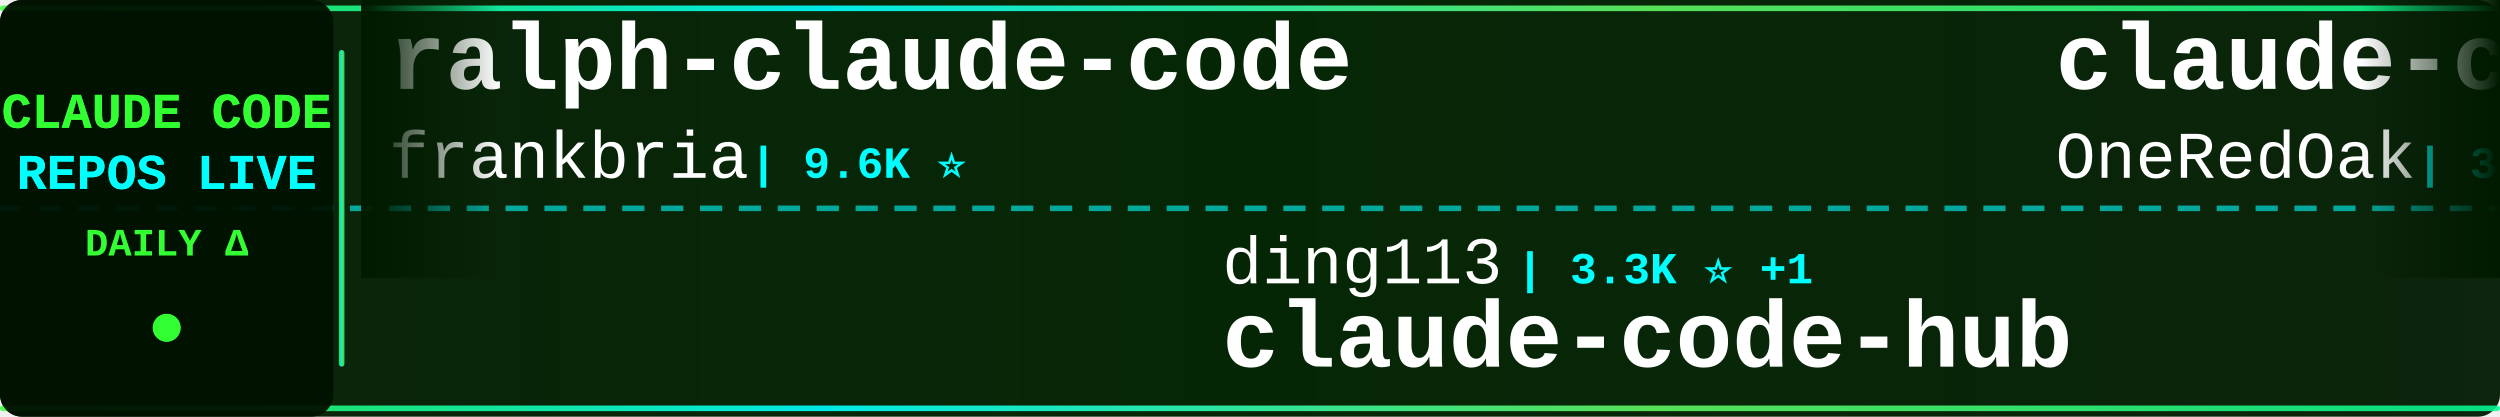
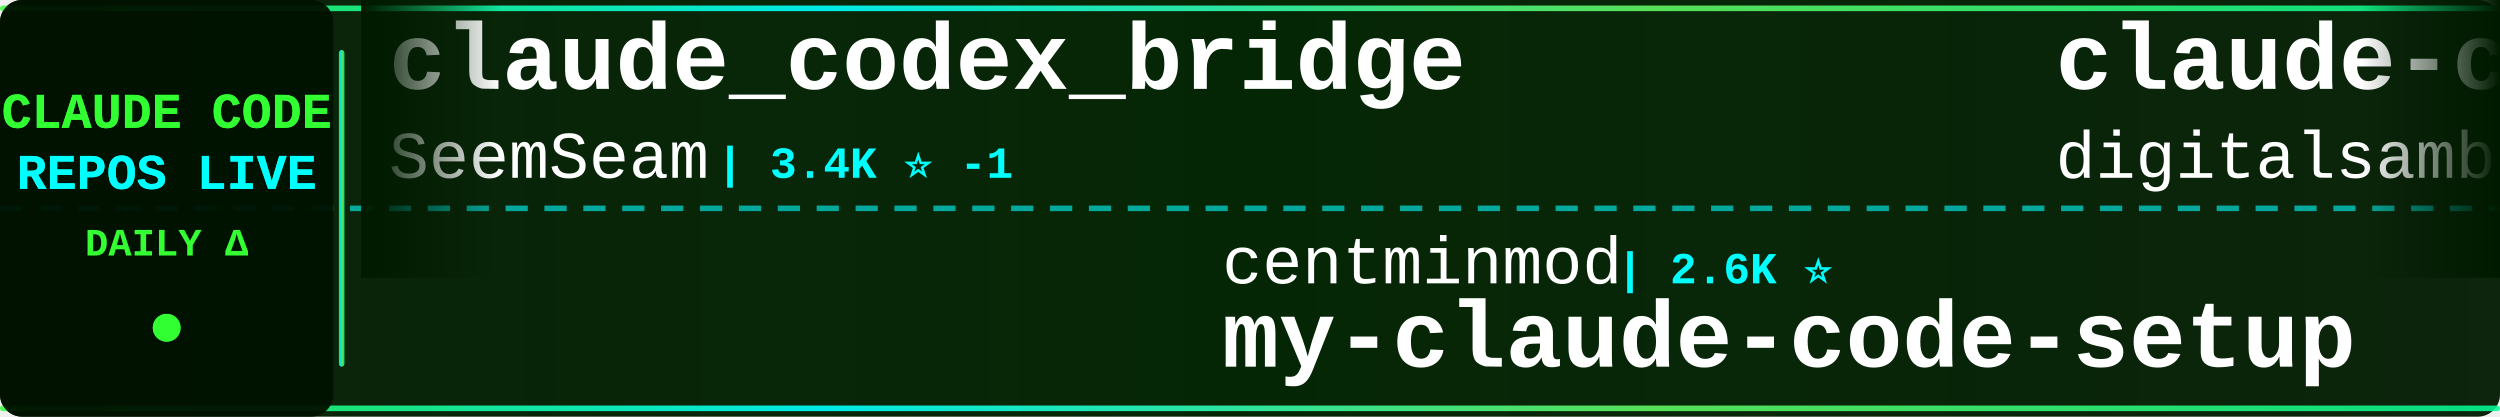
<svg xmlns="http://www.w3.org/2000/svg" width="900" height="150">
  <defs>
    <linearGradient id="tickerBg" x1="0%" y1="0%" x2="100%" y2="0%">
      <stop offset="0%" style="stop-color:#001a00;stop-opacity:0.95" />
      <stop offset="50%" style="stop-color:#002200;stop-opacity:0.98" />
      <stop offset="100%" style="stop-color:#001a00;stop-opacity:0.95" />
    </linearGradient>
    <linearGradient id="borderGrad" x1="0%" y1="0%" x2="100%" y2="0%">
      <stop offset="0%" style="stop-color:#33ff33;stop-opacity:0.85">
        <animate attributeName="stop-opacity" values="0.85;1;0.85" dur="2s" repeatCount="indefinite" />
      </stop>
      <stop offset="33%" style="stop-color:#00ffff;stop-opacity:0.9">
        <animate attributeName="stop-opacity" values="0.9;1;0.9" dur="2.2s" repeatCount="indefinite" />
      </stop>
      <stop offset="66%" style="stop-color:#66ff66;stop-opacity:0.85">
        <animate attributeName="stop-opacity" values="0.85;1;0.85" dur="1.8s" repeatCount="indefinite" />
      </stop>
      <stop offset="100%" style="stop-color:#00ff99;stop-opacity:0.85">
        <animate attributeName="stop-opacity" values="0.85;1;0.85" dur="2s" repeatCount="indefinite" />
      </stop>
    </linearGradient>
    <filter id="textGlow">
      <feGaussianBlur stdDeviation="0.1" result="coloredBlur" />
      <feMerge>
        <feMergeNode in="coloredBlur" />
        <feMergeNode in="SourceGraphic" />
      </feMerge>
    </filter>
    <filter id="metricGlow">
      <feGaussianBlur stdDeviation="0.2" result="coloredBlur" />
      <feMerge>
        <feMergeNode in="coloredBlur" />
        <feMergeNode in="SourceGraphic" />
      </feMerge>
    </filter>
    <linearGradient id="leftFade" x1="0%" y1="0%" x2="100%" y2="0%">
      <stop offset="0%" style="stop-color:#001a00;stop-opacity:1" />
      <stop offset="100%" style="stop-color:#001a00;stop-opacity:0" />
    </linearGradient>
    <linearGradient id="rightFade" x1="0%" y1="0%" x2="100%" y2="0%">
      <stop offset="0%" style="stop-color:#001a00;stop-opacity:0" />
      <stop offset="100%" style="stop-color:#001a00;stop-opacity:1" />
    </linearGradient>
  </defs>
  <rect width="900" height="150" fill="url(#tickerBg)" rx="8" />
  <rect x="0" y="2" width="900" height="2" fill="url(#borderGrad)" rx="1" />
  <rect x="0" y="146" width="900" height="2" fill="url(#borderGrad)" rx="1" />
  <line x1="0" y1="75" x2="900" y2="75" stroke="#00ffff" stroke-width="2" stroke-dasharray="8 6" opacity="0.6" />
  <rect x="0" y="0" width="120" height="150" fill="#001100" opacity="0.95" rx="8" />
  <text x="60" y="46" font-family="'Courier New', monospace" font-size="18" font-weight="bold" fill="#33ff33" text-anchor="middle" filter="url(#textGlow)">
    CLAUDE CODE
  </text>
  <text x="60" y="68" font-family="'Courier New', monospace" font-size="18" font-weight="bold" fill="#00ffff" text-anchor="middle" filter="url(#textGlow)">
    REPOS LIVE
  </text>
  <text x="60" y="92" font-family="'Courier New', monospace" font-size="14" font-weight="bold" fill="#33ff33" text-anchor="middle">
    DAILY Δ
  </text>
  <circle cx="60" cy="118" r="5" fill="#33ff33" filter="url(#metricGlow)">
    <animate attributeName="r" values="4;6;4" dur="1.5s" repeatCount="indefinite" />
    <animate attributeName="opacity" values="0.6;1;0.6" dur="1.5s" repeatCount="indefinite" />
  </circle>
  <rect x="122" y="18" width="2" height="114" fill="url(#borderGrad)" rx="1" />
  <clipPath id="tickerClip">
    <rect x="130" y="0" width="770" height="150" />
  </clipPath>
  <g clip-path="url(#tickerClip)">
    <g id="tickerItems">
      <animateTransform attributeName="transform" attributeType="XML" type="translate" from="0 0" to="-3000 0" dur="54s" repeatCount="indefinite" />
      <g transform="translate(0, 0)">
-         <text x="140" y="32" font-family="'Courier New', monospace" font-size="34" font-weight="bold" fill="#ffffff">ralph-claude-code</text>
-         <text x="140" y="64" font-family="'Courier New', monospace" font-size="24" font-weight="normal" fill="#ffffff" opacity="1.0">frankbria</text>
-         <text x="270" y="64" font-family="'Courier New', monospace" font-size="16" font-weight="bold" fill="#00ffff"> | 9.6K ⭐</text>
+         <text x="140" y="32" font-family="'Courier New', monospace" font-size="34" font-weight="bold" fill="#ffffff">claude_codex_bridge</text>
+         <text x="140" y="64" font-family="'Courier New', monospace" font-size="24" font-weight="normal" fill="#ffffff" opacity="1.0">SeemSeam</text>
+         <text x="258" y="64" font-family="'Courier New', monospace" font-size="16" font-weight="bold" fill="#00ffff"> | 3.4K ⭐ -1</text>
      </g>
      <g transform="translate(300, 0)">
-         <text x="140" y="102" font-family="'Courier New', monospace" font-size="24" font-weight="normal" fill="#ffffff" opacity="1.0">ding113</text>
-         <text x="246" y="102" font-family="'Courier New', monospace" font-size="16" font-weight="bold" fill="#00ffff"> | 3.3K ⭐ +1</text>
-         <text x="140" y="132" font-family="'Courier New', monospace" font-size="34" font-weight="bold" fill="#ffffff">claude-code-hub</text>
+         <text x="140" y="102" font-family="'Courier New', monospace" font-size="24" font-weight="normal" fill="#ffffff" opacity="1.0">centminmod</text>
+         <text x="282" y="102" font-family="'Courier New', monospace" font-size="16" font-weight="bold" fill="#00ffff"> | 2.6K ⭐</text>
+         <text x="140" y="132" font-family="'Courier New', monospace" font-size="34" font-weight="bold" fill="#ffffff">my-claude-code-setup</text>
      </g>
      <g transform="translate(600, 0)">
-         <text x="140" y="32" font-family="'Courier New', monospace" font-size="34" font-weight="bold" fill="#ffffff">claude-code-workflows</text>
-         <text x="140" y="64" font-family="'Courier New', monospace" font-size="24" font-weight="normal" fill="#ffffff" opacity="1.0">OneRedOak</text>
-         <text x="270" y="64" font-family="'Courier New', monospace" font-size="16" font-weight="bold" fill="#00ffff"> | 3.9K ⭐</text>
+         <text x="140" y="32" font-family="'Courier New', monospace" font-size="34" font-weight="bold" fill="#ffffff">claude-code-video-toolki...</text>
+         <text x="140" y="64" font-family="'Courier New', monospace" font-size="24" font-weight="normal" fill="#ffffff" opacity="1.0">digitalsamba</text>
+         <text x="306" y="64" font-family="'Courier New', monospace" font-size="16" font-weight="bold" fill="#00ffff"> | 2.0K ⭐ +1</text>
      </g>
      <g transform="translate(900, 0)">
-         <text x="140" y="102" font-family="'Courier New', monospace" font-size="24" font-weight="normal" fill="#ffffff" opacity="1.0">darcyegb</text>
-         <text x="258" y="102" font-family="'Courier New', monospace" font-size="16" font-weight="bold" fill="#00ffff"> | 759 ⭐</text>
-         <text x="140" y="132" font-family="'Courier New', monospace" font-size="34" font-weight="bold" fill="#ffffff">ClaudeCodeAgents</text>
+         <text x="140" y="102" font-family="'Courier New', monospace" font-size="24" font-weight="normal" fill="#ffffff" opacity="1.0">KPR111</text>
+         <text x="234" y="102" font-family="'Courier New', monospace" font-size="16" font-weight="bold" fill="#00ffff"> | 18 ⭐</text>
+         <text x="140" y="132" font-family="'Courier New', monospace" font-size="34" font-weight="bold" fill="#ffffff">Claude-Code</text>
      </g>
      <g transform="translate(1200, 0)">
-         <text x="140" y="32" font-family="'Courier New', monospace" font-size="34" font-weight="bold" fill="#ffffff">claude-code-tips</text>
-         <text x="140" y="64" font-family="'Courier New', monospace" font-size="24" font-weight="normal" fill="#ffffff" opacity="1.0">ykdojo</text>
-         <text x="234" y="64" font-family="'Courier New', monospace" font-size="16" font-weight="bold" fill="#00ffff"> | 9.8K ⭐ +3</text>
+         <text x="140" y="32" font-family="'Courier New', monospace" font-size="34" font-weight="bold" fill="#ffffff">claude-code</text>
+         <text x="140" y="64" font-family="'Courier New', monospace" font-size="24" font-weight="normal" fill="#ffffff" opacity="1.0">tanbiralam</text>
+         <text x="282" y="64" font-family="'Courier New', monospace" font-size="16" font-weight="bold" fill="#00ffff"> | 2.2K ⭐ +1</text>
      </g>
      <g transform="translate(1500, 0)">
-         <text x="140" y="102" font-family="'Courier New', monospace" font-size="24" font-weight="normal" fill="#ffffff" opacity="1.0">Maciek-roboblog</text>
-         <text x="342" y="102" font-family="'Courier New', monospace" font-size="16" font-weight="bold" fill="#00ffff"> | 8.6K ⭐ +3</text>
-         <text x="140" y="132" font-family="'Courier New', monospace" font-size="34" font-weight="bold" fill="#ffffff">Claude-Code-Usage-Monito...</text>
+         <text x="140" y="102" font-family="'Courier New', monospace" font-size="24" font-weight="normal" fill="#ffffff" opacity="1.0">ykdojo</text>
+         <text x="234" y="102" font-family="'Courier New', monospace" font-size="16" font-weight="bold" fill="#00ffff"> | 9.8K ⭐ +4</text>
+         <text x="140" y="132" font-family="'Courier New', monospace" font-size="34" font-weight="bold" fill="#ffffff">claude-code-tips</text>
      </g>
      <g transform="translate(1800, 0)">
-         <text x="140" y="32" font-family="'Courier New', monospace" font-size="34" font-weight="bold" fill="#ffffff">claude-code-cli</text>
-         <text x="140" y="64" font-family="'Courier New', monospace" font-size="24" font-weight="normal" fill="#ffffff" opacity="1.0">huangserva</text>
-         <text x="282" y="64" font-family="'Courier New', monospace" font-size="16" font-weight="bold" fill="#00ffff"> | 621 ⭐</text>
+         <text x="140" y="32" font-family="'Courier New', monospace" font-size="34" font-weight="bold" fill="#ffffff">claude-code-tudou</text>
+         <text x="140" y="64" font-family="'Courier New', monospace" font-size="24" font-weight="normal" fill="#ffffff" opacity="1.0">AICoderTudou</text>
+         <text x="306" y="64" font-family="'Courier New', monospace" font-size="16" font-weight="bold" fill="#00ffff"> | 496 ⭐</text>
      </g>
      <g transform="translate(2100, 0)">
-         <text x="140" y="102" font-family="'Courier New', monospace" font-size="24" font-weight="normal" fill="#ffffff" opacity="1.0">VineeTagarwaL-code</text>
-         <text x="378" y="102" font-family="'Courier New', monospace" font-size="16" font-weight="bold" fill="#00ffff"> | 273 ⭐</text>
-         <text x="140" y="132" font-family="'Courier New', monospace" font-size="34" font-weight="bold" fill="#ffffff">claude-code</text>
+         <text x="140" y="102" font-family="'Courier New', monospace" font-size="24" font-weight="normal" fill="#ffffff" opacity="1.0">disler</text>
+         <text x="234" y="102" font-family="'Courier New', monospace" font-size="16" font-weight="bold" fill="#00ffff"> | 3.9K ⭐ +1</text>
+         <text x="140" y="132" font-family="'Courier New', monospace" font-size="34" font-weight="bold" fill="#ffffff">claude-code-hooks-master...</text>
      </g>
      <g transform="translate(2400, 0)">
-         <text x="140" y="32" font-family="'Courier New', monospace" font-size="34" font-weight="bold" fill="#ffffff">claude-code-analysis</text>
-         <text x="140" y="64" font-family="'Courier New', monospace" font-size="24" font-weight="normal" fill="#ffffff" opacity="1.0">liuup</text>
-         <text x="222" y="64" font-family="'Courier New', monospace" font-size="16" font-weight="bold" fill="#00ffff"> | 3.8K ⭐ +2</text>
+         <text x="140" y="32" font-family="'Courier New', monospace" font-size="34" font-weight="bold" fill="#ffffff">claude-code-engineering</text>
+         <text x="140" y="64" font-family="'Courier New', monospace" font-size="24" font-weight="normal" fill="#ffffff" opacity="1.0">huangjia2019</text>
+         <text x="306" y="64" font-family="'Courier New', monospace" font-size="16" font-weight="bold" fill="#00ffff"> | 1.1K ⭐</text>
      </g>
      <g transform="translate(2700, 0)">
-         <text x="140" y="102" font-family="'Courier New', monospace" font-size="24" font-weight="normal" fill="#ffffff" opacity="1.0">ghuntley</text>
-         <text x="258" y="102" font-family="'Courier New', monospace" font-size="16" font-weight="bold" fill="#00ffff"> | 990 ⭐</text>
-         <text x="140" y="132" font-family="'Courier New', monospace" font-size="34" font-weight="bold" fill="#ffffff">claude-code-source-code-...</text>
+         <text x="140" y="102" font-family="'Courier New', monospace" font-size="24" font-weight="normal" fill="#ffffff" opacity="1.0">affaan-m</text>
+         <text x="258" y="102" font-family="'Courier New', monospace" font-size="16" font-weight="bold" fill="#00ffff"> | 241.2K ⭐ +45</text>
+         <text x="140" y="132" font-family="'Courier New', monospace" font-size="34" font-weight="bold" fill="#ffffff">ECC</text>
      </g>
      <g transform="translate(3000, 0)">
-         <text x="140" y="32" font-family="'Courier New', monospace" font-size="34" font-weight="bold" fill="#ffffff">ralph-claude-code</text>
-         <text x="140" y="64" font-family="'Courier New', monospace" font-size="24" font-weight="normal" fill="#ffffff" opacity="1.0">frankbria</text>
-         <text x="270" y="64" font-family="'Courier New', monospace" font-size="16" font-weight="bold" fill="#00ffff"> | 9.6K ⭐</text>
+         <text x="140" y="32" font-family="'Courier New', monospace" font-size="34" font-weight="bold" fill="#ffffff">claude_codex_bridge</text>
+         <text x="140" y="64" font-family="'Courier New', monospace" font-size="24" font-weight="normal" fill="#ffffff" opacity="1.0">SeemSeam</text>
+         <text x="258" y="64" font-family="'Courier New', monospace" font-size="16" font-weight="bold" fill="#00ffff"> | 3.4K ⭐ -1</text>
      </g>
      <g transform="translate(3300, 0)">
-         <text x="140" y="102" font-family="'Courier New', monospace" font-size="24" font-weight="normal" fill="#ffffff" opacity="1.0">ding113</text>
-         <text x="246" y="102" font-family="'Courier New', monospace" font-size="16" font-weight="bold" fill="#00ffff"> | 3.3K ⭐ +1</text>
-         <text x="140" y="132" font-family="'Courier New', monospace" font-size="34" font-weight="bold" fill="#ffffff">claude-code-hub</text>
+         <text x="140" y="102" font-family="'Courier New', monospace" font-size="24" font-weight="normal" fill="#ffffff" opacity="1.0">centminmod</text>
+         <text x="282" y="102" font-family="'Courier New', monospace" font-size="16" font-weight="bold" fill="#00ffff"> | 2.6K ⭐</text>
+         <text x="140" y="132" font-family="'Courier New', monospace" font-size="34" font-weight="bold" fill="#ffffff">my-claude-code-setup</text>
      </g>
      <g transform="translate(3600, 0)">
-         <text x="140" y="32" font-family="'Courier New', monospace" font-size="34" font-weight="bold" fill="#ffffff">claude-code-workflows</text>
-         <text x="140" y="64" font-family="'Courier New', monospace" font-size="24" font-weight="normal" fill="#ffffff" opacity="1.0">OneRedOak</text>
-         <text x="270" y="64" font-family="'Courier New', monospace" font-size="16" font-weight="bold" fill="#00ffff"> | 3.9K ⭐</text>
+         <text x="140" y="32" font-family="'Courier New', monospace" font-size="34" font-weight="bold" fill="#ffffff">claude-code-video-toolki...</text>
+         <text x="140" y="64" font-family="'Courier New', monospace" font-size="24" font-weight="normal" fill="#ffffff" opacity="1.0">digitalsamba</text>
+         <text x="306" y="64" font-family="'Courier New', monospace" font-size="16" font-weight="bold" fill="#00ffff"> | 2.0K ⭐ +1</text>
      </g>
      <g transform="translate(3900, 0)">
-         <text x="140" y="102" font-family="'Courier New', monospace" font-size="24" font-weight="normal" fill="#ffffff" opacity="1.0">darcyegb</text>
-         <text x="258" y="102" font-family="'Courier New', monospace" font-size="16" font-weight="bold" fill="#00ffff"> | 759 ⭐</text>
-         <text x="140" y="132" font-family="'Courier New', monospace" font-size="34" font-weight="bold" fill="#ffffff">ClaudeCodeAgents</text>
+         <text x="140" y="102" font-family="'Courier New', monospace" font-size="24" font-weight="normal" fill="#ffffff" opacity="1.0">KPR111</text>
+         <text x="234" y="102" font-family="'Courier New', monospace" font-size="16" font-weight="bold" fill="#00ffff"> | 18 ⭐</text>
+         <text x="140" y="132" font-family="'Courier New', monospace" font-size="34" font-weight="bold" fill="#ffffff">Claude-Code</text>
      </g>
    </g>
  </g>
  <rect x="130" y="0" width="50" height="100" fill="url(#leftFade)" />
  <rect x="850" y="0" width="50" height="100" fill="url(#rightFade)" />
</svg>
